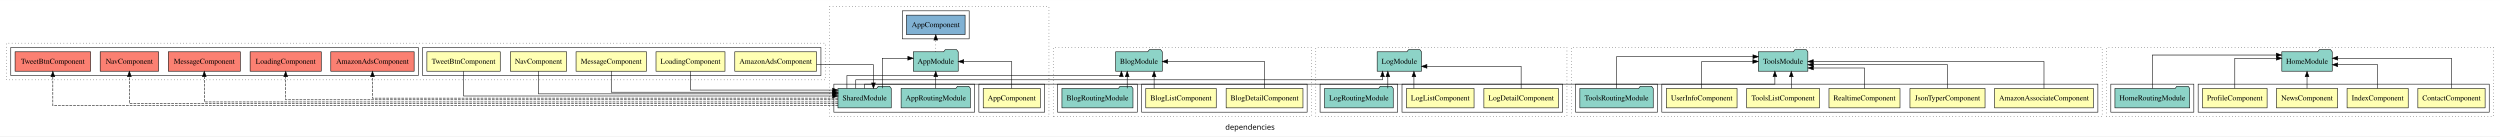
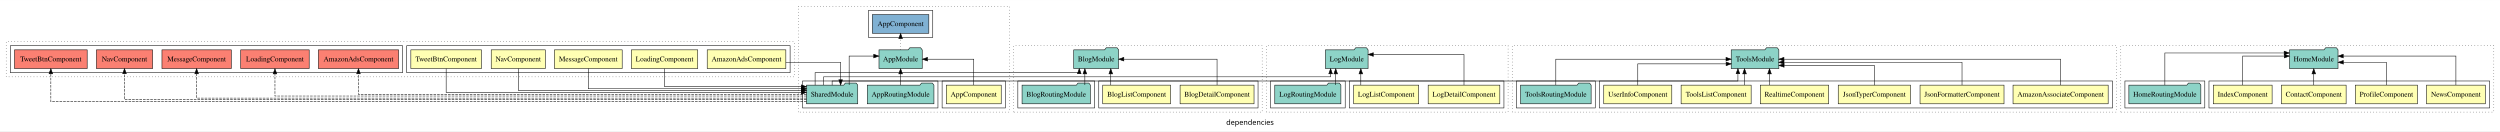
- <svg xmlns="http://www.w3.org/2000/svg" width="4638pt" height="253pt" viewBox="0.00 0.00 4638.00 252.80">
+ <svg xmlns="http://www.w3.org/2000/svg" width="4819pt" height="253pt" viewBox="0.00 0.00 4819.00 252.80">
  <g id="graph0" class="graph" transform="scale(1 1) rotate(0) translate(4 248.8)">
-     <polygon fill="white" stroke="transparent" points="-4,4 -4,-248.8 4634,-248.8 4634,4 -4,4" />
-     <text text-anchor="middle" x="2315" y="-8.2" font-family="sans-serif" font-size="14.00">dependencies</text>
+     <polygon fill="white" stroke="transparent" points="-4,4 -4,-248.8 4815,-248.8 4815,4 -4,4" />
+     <text text-anchor="middle" x="2405.5" y="-8.2" font-family="sans-serif" font-size="14.00">dependencies</text>
    <g id="clust1" class="cluster">
      <polygon fill="none" stroke="black" stroke-dasharray="1,5" points="1535,-32.8 1535,-236.8 1942,-236.8 1942,-32.8 1535,-32.8" />
    </g>
    <g id="clust2" class="cluster">
      <polygon fill="none" stroke="black" points="1812,-40.8 1812,-92.8 1934,-92.8 1934,-40.8 1812,-40.8" />
    </g>
    <g id="clust4" class="cluster">
      <polygon fill="none" stroke="black" points="1543,-40.8 1543,-92.8 1804,-92.8 1804,-40.8 1543,-40.8" />
    </g>
    <g id="clust6" class="cluster">
      <polygon fill="none" stroke="black" points="1670,-176.8 1670,-228.8 1794,-228.8 1794,-176.8 1670,-176.8" />
    </g>
    <g id="clust14" class="cluster">
      <polygon fill="none" stroke="black" stroke-dasharray="1,5" points="1950,-32.8 1950,-160.8 2429,-160.8 2429,-32.8 1950,-32.8" />
    </g>
    <g id="clust15" class="cluster">
      <polygon fill="none" stroke="black" points="2114,-40.8 2114,-92.8 2421,-92.8 2421,-40.8 2114,-40.8" />
    </g>
    <g id="clust18" class="cluster">
      <polygon fill="none" stroke="black" points="1958,-40.8 1958,-92.8 2106,-92.8 2106,-40.8 1958,-40.8" />
    </g>
    <g id="clust28" class="cluster">
-       <polygon fill="none" stroke="black" stroke-dasharray="1,5" points="3904,-32.8 3904,-160.8 4622,-160.8 4622,-32.8 3904,-32.8" />
+       <polygon fill="none" stroke="black" stroke-dasharray="1,5" points="4084,-32.8 4084,-160.8 4803,-160.8 4803,-32.8 4084,-32.8" />
    </g>
    <g id="clust29" class="cluster">
-       <polygon fill="none" stroke="black" points="4074,-40.8 4074,-92.8 4614,-92.8 4614,-40.8 4074,-40.8" />
+       <polygon fill="none" stroke="black" points="4254,-40.8 4254,-92.8 4795,-92.8 4795,-40.8 4254,-40.8" />
    </g>
    <g id="clust34" class="cluster">
-       <polygon fill="none" stroke="black" points="3912,-40.8 3912,-92.8 4066,-92.8 4066,-40.8 3912,-40.8" />
+       <polygon fill="none" stroke="black" points="4092,-40.8 4092,-92.8 4246,-92.8 4246,-40.8 4092,-40.8" />
    </g>
    <g id="clust44" class="cluster">
      <polygon fill="none" stroke="black" stroke-dasharray="1,5" points="2437,-32.8 2437,-160.8 2903,-160.8 2903,-32.8 2437,-32.8" />
    </g>
    <g id="clust45" class="cluster">
      <polygon fill="none" stroke="black" points="2597,-40.8 2597,-92.8 2895,-92.8 2895,-40.8 2597,-40.8" />
    </g>
    <g id="clust48" class="cluster">
      <polygon fill="none" stroke="black" points="2445,-40.8 2445,-92.8 2589,-92.8 2589,-40.8 2445,-40.8" />
    </g>
    <g id="clust58" class="cluster">
      <polygon fill="none" stroke="black" stroke-dasharray="1,5" points="8,-100.8 8,-168.8 1527,-168.8 1527,-100.8 8,-100.8" />
    </g>
    <g id="clust59" class="cluster">
      <polygon fill="none" stroke="black" points="780,-108.8 780,-160.8 1519,-160.8 1519,-108.8 780,-108.8" />
    </g>
    <g id="clust66" class="cluster">
      <polygon fill="none" stroke="black" points="16,-108.8 16,-160.8 772,-160.8 772,-108.8 16,-108.8" />
    </g>
    <g id="clust69" class="cluster">
-       <polygon fill="none" stroke="black" stroke-dasharray="1,5" points="2911,-32.8 2911,-160.8 3896,-160.8 3896,-32.8 2911,-32.8" />
+       <polygon fill="none" stroke="black" stroke-dasharray="1,5" points="2911,-32.8 2911,-160.8 4076,-160.8 4076,-32.8 2911,-32.8" />
    </g>
    <g id="clust70" class="cluster">
-       <polygon fill="none" stroke="black" points="3079,-40.8 3079,-92.8 3888,-92.8 3888,-40.8 3079,-40.8" />
-     </g>
-     <g id="clust76" class="cluster">
+       <polygon fill="none" stroke="black" points="3079,-40.8 3079,-92.8 4068,-92.8 4068,-40.8 3079,-40.8" />
+     </g>
+     <g id="clust77" class="cluster">
      <polygon fill="none" stroke="black" points="2919,-40.8 2919,-92.8 3071,-92.8 3071,-40.8 2919,-40.8" />
    </g>
    <g id="node1" class="node">
      <polygon fill="#ffffb3" stroke="black" points="1925.94,-84.8 1820.06,-84.8 1820.06,-48.8 1925.94,-48.8 1925.94,-84.8" />
      <text text-anchor="middle" x="1873" y="-62.6" font-family="Times,serif" font-size="14.00">AppComponent</text>
    </g>
    <g id="node2" class="node">
      <polygon fill="#8dd3c7" stroke="black" points="1773.66,-152.8 1770.66,-156.8 1749.66,-156.8 1746.66,-152.8 1690.34,-152.8 1690.34,-116.8 1773.66,-116.8 1773.66,-152.8" />
      <text text-anchor="middle" x="1732" y="-130.6" font-family="Times,serif" font-size="14.00">AppModule</text>
    </g>
    <g id="edge1" class="edge">
      <path fill="none" stroke="black" d="M1873,-85.02C1873,-105.17 1873,-134.8 1873,-134.8 1873,-134.8 1783.92,-134.8 1783.92,-134.8" />
      <polygon fill="black" stroke="black" points="1783.92,-131.3 1773.92,-134.8 1783.92,-138.3 1783.92,-131.3" />
    </g>
    <g id="node5" class="node">
      <polygon fill="#80b1d3" stroke="black" points="1786.44,-220.8 1677.56,-220.8 1677.56,-184.8 1786.44,-184.8 1786.44,-220.8" />
      <text text-anchor="middle" x="1732" y="-198.6" font-family="Times,serif" font-size="14.00">AppComponent </text>
    </g>
    <g id="edge4" class="edge">
      <path fill="none" stroke="black" stroke-dasharray="1,5" d="M1732,-153.02C1732,-153.02 1732,-174.53 1732,-174.53" />
      <polygon fill="black" stroke="black" points="1728.5,-174.53 1732,-184.53 1735.5,-174.53 1728.5,-174.53" />
    </g>
    <g id="node3" class="node">
      <polygon fill="#8dd3c7" stroke="black" points="1796.27,-84.8 1793.27,-88.8 1772.27,-88.8 1769.27,-84.8 1667.73,-84.8 1667.73,-48.8 1796.27,-48.8 1796.27,-84.8" />
      <text text-anchor="middle" x="1732" y="-62.6" font-family="Times,serif" font-size="14.00">AppRoutingModule</text>
    </g>
    <g id="edge2" class="edge">
      <path fill="none" stroke="black" d="M1732,-85.02C1732,-85.02 1732,-106.53 1732,-106.53" />
      <polygon fill="black" stroke="black" points="1728.5,-106.53 1732,-116.53 1735.5,-106.53 1728.5,-106.53" />
    </g>
    <g id="node4" class="node">
      <polygon fill="#8dd3c7" stroke="black" points="1649.42,-84.8 1646.42,-88.8 1625.42,-88.8 1622.42,-84.8 1550.58,-84.8 1550.58,-48.8 1649.42,-48.8 1649.42,-84.8" />
      <text text-anchor="middle" x="1600" y="-62.6" font-family="Times,serif" font-size="14.00">SharedModule</text>
    </g>
    <g id="edge3" class="edge">
      <path fill="none" stroke="black" d="M1632.81,-85.09C1632.81,-107.01 1632.81,-140.8 1632.81,-140.8 1632.81,-140.8 1680.22,-140.8 1680.22,-140.8" />
      <polygon fill="black" stroke="black" points="1680.22,-144.3 1690.22,-140.8 1680.22,-137.3 1680.22,-144.3" />
    </g>
    <g id="node8" class="node">
      <polygon fill="#8dd3c7" stroke="black" points="2152.28,-152.8 2149.28,-156.8 2128.28,-156.8 2125.28,-152.8 2065.72,-152.8 2065.72,-116.8 2152.28,-116.8 2152.28,-152.8" />
      <text text-anchor="middle" x="2109" y="-130.6" font-family="Times,serif" font-size="14.00">BlogModule</text>
    </g>
    <g id="edge8" class="edge">
      <path fill="none" stroke="black" d="M1567.19,-84.86C1567.19,-96.24 1567.19,-108.8 1567.19,-108.8 1567.19,-108.8 2076.39,-108.8 2076.39,-108.8 2076.39,-108.8 2076.39,-109.59 2076.39,-109.59" />
      <polygon fill="black" stroke="black" points="2072.89,-106.74 2076.39,-116.74 2079.89,-106.74 2072.89,-106.74" />
    </g>
    <g id="node18" class="node">
      <polygon fill="#8dd3c7" stroke="black" points="2633.1,-152.8 2630.1,-156.8 2609.1,-156.8 2606.1,-152.8 2550.9,-152.8 2550.9,-116.8 2633.1,-116.8 2633.1,-152.8" />
      <text text-anchor="middle" x="2592" y="-130.6" font-family="Times,serif" font-size="14.00">LogModule</text>
    </g>
    <g id="edge17" class="edge">
      <path fill="none" stroke="black" d="M1583.6,-84.99C1583.6,-93.08 1583.6,-100.8 1583.6,-100.8 1583.6,-100.8 2560.84,-100.8 2560.84,-100.8 2560.84,-100.8 2560.84,-106.61 2560.84,-106.61" />
      <polygon fill="black" stroke="black" points="2557.34,-106.61 2560.84,-116.61 2564.34,-106.61 2557.34,-106.61" />
    </g>
    <g id="node25" class="node">
      <polygon fill="#fb8072" stroke="black" points="764.31,-152.8 609.69,-152.8 609.69,-116.8 764.31,-116.8 764.31,-152.8" />
      <text text-anchor="middle" x="687" y="-130.6" font-family="Times,serif" font-size="14.00">AmazonAdsComponent </text>
    </g>
    <g id="edge23" class="edge">
      <path fill="none" stroke="black" stroke-dasharray="5,2" d="M1550.59,-66.8C1360.51,-66.8 687,-66.8 687,-66.8 687,-66.8 687,-106.58 687,-106.58" />
      <polygon fill="black" stroke="black" points="683.5,-106.58 687,-116.58 690.5,-106.58 683.5,-106.58" />
    </g>
    <g id="node26" class="node">
      <polygon fill="#fb8072" stroke="black" points="591.99,-152.8 460.01,-152.8 460.01,-116.8 591.99,-116.8 591.99,-152.8" />
      <text text-anchor="middle" x="526" y="-130.6" font-family="Times,serif" font-size="14.00">LoadingComponent </text>
    </g>
    <g id="edge24" class="edge">
      <path fill="none" stroke="black" stroke-dasharray="5,2" d="M1550.71,-63.8C1340.04,-63.8 526,-63.8 526,-63.8 526,-63.8 526,-106.52 526,-106.52" />
      <polygon fill="black" stroke="black" points="522.5,-106.52 526,-116.52 529.5,-106.52 522.5,-106.52" />
    </g>
    <g id="node27" class="node">
      <polygon fill="#fb8072" stroke="black" points="441.81,-152.8 308.19,-152.8 308.19,-116.8 441.81,-116.8 441.81,-152.8" />
      <text text-anchor="middle" x="375" y="-130.6" font-family="Times,serif" font-size="14.00">MessageComponent </text>
    </g>
    <g id="edge25" class="edge">
      <path fill="none" stroke="black" stroke-dasharray="5,2" d="M1550.46,-59.8C1321.28,-59.8 375,-59.8 375,-59.8 375,-59.8 375,-106.64 375,-106.64" />
      <polygon fill="black" stroke="black" points="371.5,-106.64 375,-116.64 378.5,-106.64 371.5,-106.64" />
    </g>
    <g id="node28" class="node">
      <polygon fill="#fb8072" stroke="black" points="290.15,-152.8 181.85,-152.8 181.85,-116.8 290.15,-116.8 290.15,-152.8" />
      <text text-anchor="middle" x="236" y="-130.6" font-family="Times,serif" font-size="14.00">NavComponent </text>
    </g>
    <g id="edge26" class="edge">
      <path fill="none" stroke="black" stroke-dasharray="5,2" d="M1550.65,-56.8C1306.11,-56.8 236,-56.8 236,-56.8 236,-56.8 236,-106.71 236,-106.71" />
      <polygon fill="black" stroke="black" points="232.5,-106.71 236,-116.71 239.5,-106.71 232.5,-106.71" />
    </g>
    <g id="node29" class="node">
      <polygon fill="#fb8072" stroke="black" points="164.04,-152.8 23.96,-152.8 23.96,-116.8 164.04,-116.8 164.04,-152.8" />
      <text text-anchor="middle" x="94" y="-130.6" font-family="Times,serif" font-size="14.00">TweetBtnComponent </text>
    </g>
    <g id="edge27" class="edge">
      <path fill="none" stroke="black" stroke-dasharray="5,2" d="M1550.75,-52.8C1291.2,-52.8 94,-52.8 94,-52.8 94,-52.8 94,-106.6 94,-106.6" />
      <polygon fill="black" stroke="black" points="90.5,-106.6 94,-116.6 97.5,-106.6 90.5,-106.6" />
    </g>
-     <g id="node35" class="node">
-       <polygon fill="#8dd3c7" stroke="black" points="3349.94,-152.8 3346.94,-156.8 3325.94,-156.8 3322.94,-152.8 3258.06,-152.8 3258.06,-116.8 3349.94,-116.8 3349.94,-152.8" />
-       <text text-anchor="middle" x="3304" y="-130.6" font-family="Times,serif" font-size="14.00">ToolsModule</text>
-     </g>
-     <g id="edge33" class="edge">
-       <path fill="none" stroke="black" d="M1600,-84.86C1600,-89.29 1600,-92.8 1600,-92.8 1600,-92.8 3288.76,-92.8 3288.76,-92.8 3288.76,-92.8 3288.76,-106.74 3288.76,-106.74" />
-       <polygon fill="black" stroke="black" points="3285.26,-106.74 3288.76,-116.74 3292.26,-106.74 3285.26,-106.74" />
+     <g id="node36" class="node">
+       <polygon fill="#8dd3c7" stroke="black" points="3424.94,-152.8 3421.94,-156.8 3400.94,-156.8 3397.94,-152.8 3333.06,-152.8 3333.06,-116.8 3424.94,-116.8 3424.94,-152.8" />
+       <text text-anchor="middle" x="3379" y="-130.6" font-family="Times,serif" font-size="14.00">ToolsModule</text>
+     </g>
+     <g id="edge34" class="edge">
+       <path fill="none" stroke="black" d="M1600,-84.86C1600,-89.29 1600,-92.8 1600,-92.8 1600,-92.8 3346.02,-92.8 3346.02,-92.8 3346.02,-92.8 3346.02,-106.74 3346.02,-106.74" />
+       <polygon fill="black" stroke="black" points="3342.52,-106.74 3346.02,-116.74 3349.52,-106.74 3342.52,-106.74" />
    </g>
    <g id="node6" class="node">
      <polygon fill="#ffffb3" stroke="black" points="2413.27,-84.8 2270.73,-84.8 2270.73,-48.8 2413.27,-48.8 2413.27,-84.8" />
      <text text-anchor="middle" x="2342" y="-62.6" font-family="Times,serif" font-size="14.00">BlogDetailComponent</text>
    </g>
    <g id="edge5" class="edge">
      <path fill="none" stroke="black" d="M2342,-85.02C2342,-105.17 2342,-134.8 2342,-134.8 2342,-134.8 2162.28,-134.8 2162.28,-134.8" />
      <polygon fill="black" stroke="black" points="2162.28,-131.3 2152.28,-134.8 2162.28,-138.3 2162.28,-131.3" />
    </g>
    <g id="node7" class="node">
      <polygon fill="#ffffb3" stroke="black" points="2252.34,-84.8 2121.66,-84.8 2121.66,-48.8 2252.34,-48.8 2252.34,-84.8" />
      <text text-anchor="middle" x="2187" y="-62.6" font-family="Times,serif" font-size="14.00">BlogListComponent</text>
    </g>
    <g id="edge6" class="edge">
      <path fill="none" stroke="black" d="M2137.11,-85.02C2137.11,-85.02 2137.11,-106.53 2137.11,-106.53" />
      <polygon fill="black" stroke="black" points="2133.61,-106.53 2137.11,-116.53 2140.61,-106.53 2133.61,-106.53" />
    </g>
    <g id="node9" class="node">
      <polygon fill="#8dd3c7" stroke="black" points="2097.89,-84.8 2094.89,-88.8 2073.89,-88.8 2070.89,-84.8 1966.11,-84.8 1966.11,-48.8 2097.89,-48.8 2097.89,-84.8" />
      <text text-anchor="middle" x="2032" y="-62.6" font-family="Times,serif" font-size="14.00">BlogRoutingModule</text>
    </g>
    <g id="edge7" class="edge">
      <path fill="none" stroke="black" d="M2087.17,-85.02C2087.17,-85.02 2087.17,-106.53 2087.17,-106.53" />
      <polygon fill="black" stroke="black" points="2083.67,-106.53 2087.17,-116.53 2090.67,-106.53 2083.67,-106.53" />
    </g>
    <g id="node10" class="node">
-       <polygon fill="#ffffb3" stroke="black" points="4606.38,-84.8 4481.62,-84.8 4481.62,-48.8 4606.38,-48.8 4606.38,-84.8" />
-       <text text-anchor="middle" x="4544" y="-62.6" font-family="Times,serif" font-size="14.00">ContactComponent</text>
+       <polygon fill="#ffffb3" stroke="black" points="4518.38,-84.8 4393.62,-84.8 4393.62,-48.8 4518.38,-48.8 4518.38,-84.8" />
+       <text text-anchor="middle" x="4456" y="-62.6" font-family="Times,serif" font-size="14.00">ContactComponent</text>
    </g>
    <g id="node14" class="node">
-       <polygon fill="#8dd3c7" stroke="black" points="4322.76,-152.8 4319.76,-156.8 4298.76,-156.8 4295.76,-152.8 4229.24,-152.8 4229.24,-116.8 4322.76,-116.8 4322.76,-152.8" />
-       <text text-anchor="middle" x="4276" y="-130.6" font-family="Times,serif" font-size="14.00">HomeModule</text>
+       <polygon fill="#8dd3c7" stroke="black" points="4502.76,-152.8 4499.76,-156.8 4478.76,-156.8 4475.76,-152.8 4409.24,-152.8 4409.24,-116.8 4502.76,-116.8 4502.76,-152.8" />
+       <text text-anchor="middle" x="4456" y="-130.6" font-family="Times,serif" font-size="14.00">HomeModule</text>
    </g>
    <g id="edge9" class="edge">
-       <path fill="none" stroke="black" d="M4544,-85.09C4544,-107.01 4544,-140.8 4544,-140.8 4544,-140.8 4332.99,-140.8 4332.99,-140.8" />
-       <polygon fill="black" stroke="black" points="4332.99,-137.3 4322.99,-140.8 4332.99,-144.3 4332.99,-137.3" />
+       <path fill="none" stroke="black" d="M4456,-85.02C4456,-85.02 4456,-106.53 4456,-106.53" />
+       <polygon fill="black" stroke="black" points="4452.5,-106.53 4456,-116.53 4459.5,-106.53 4452.5,-106.53" />
    </g>
    <g id="node11" class="node">
-       <polygon fill="#ffffb3" stroke="black" points="4463.71,-84.8 4350.29,-84.8 4350.29,-48.8 4463.71,-48.8 4463.71,-84.8" />
-       <text text-anchor="middle" x="4407" y="-62.6" font-family="Times,serif" font-size="14.00">IndexComponent</text>
+       <polygon fill="#ffffb3" stroke="black" points="4375.71,-84.8 4262.29,-84.8 4262.29,-48.8 4375.71,-48.8 4375.71,-84.8" />
+       <text text-anchor="middle" x="4319" y="-62.6" font-family="Times,serif" font-size="14.00">IndexComponent</text>
    </g>
    <g id="edge10" class="edge">
-       <path fill="none" stroke="black" d="M4407,-85.07C4407,-103.36 4407,-128.8 4407,-128.8 4407,-128.8 4332.92,-128.8 4332.92,-128.8" />
-       <polygon fill="black" stroke="black" points="4332.92,-125.3 4322.92,-128.8 4332.92,-132.3 4332.92,-125.3" />
+       <path fill="none" stroke="black" d="M4319,-85.09C4319,-107.01 4319,-140.8 4319,-140.8 4319,-140.8 4399.24,-140.8 4399.24,-140.8" />
+       <polygon fill="black" stroke="black" points="4399.24,-144.3 4409.24,-140.8 4399.24,-137.3 4399.24,-144.3" />
    </g>
    <g id="node12" class="node">
-       <polygon fill="#ffffb3" stroke="black" points="4332.7,-84.8 4219.3,-84.8 4219.3,-48.8 4332.7,-48.8 4332.7,-84.8" />
-       <text text-anchor="middle" x="4276" y="-62.6" font-family="Times,serif" font-size="14.00">NewsComponent</text>
+       <polygon fill="#ffffb3" stroke="black" points="4786.7,-84.8 4673.3,-84.8 4673.3,-48.8 4786.7,-48.8 4786.7,-84.8" />
+       <text text-anchor="middle" x="4730" y="-62.6" font-family="Times,serif" font-size="14.00">NewsComponent</text>
    </g>
    <g id="edge11" class="edge">
-       <path fill="none" stroke="black" d="M4276,-85.02C4276,-85.02 4276,-106.53 4276,-106.53" />
-       <polygon fill="black" stroke="black" points="4272.5,-106.53 4276,-116.53 4279.5,-106.53 4272.5,-106.53" />
+       <path fill="none" stroke="black" d="M4730,-85.09C4730,-107.01 4730,-140.8 4730,-140.8 4730,-140.8 4512.79,-140.8 4512.79,-140.8" />
+       <polygon fill="black" stroke="black" points="4512.79,-137.3 4502.79,-140.8 4512.79,-144.3 4512.79,-137.3" />
    </g>
    <g id="node13" class="node">
-       <polygon fill="#ffffb3" stroke="black" points="4201.93,-84.8 4082.07,-84.8 4082.07,-48.8 4201.93,-48.8 4201.93,-84.8" />
-       <text text-anchor="middle" x="4142" y="-62.6" font-family="Times,serif" font-size="14.00">ProfileComponent</text>
+       <polygon fill="#ffffb3" stroke="black" points="4655.93,-84.8 4536.07,-84.8 4536.07,-48.8 4655.93,-48.8 4655.93,-84.8" />
+       <text text-anchor="middle" x="4596" y="-62.6" font-family="Times,serif" font-size="14.00">ProfileComponent</text>
    </g>
    <g id="edge12" class="edge">
-       <path fill="none" stroke="black" d="M4142,-85.09C4142,-107.01 4142,-140.8 4142,-140.8 4142,-140.8 4219.13,-140.8 4219.13,-140.8" />
-       <polygon fill="black" stroke="black" points="4219.13,-144.3 4229.13,-140.8 4219.13,-137.3 4219.13,-144.3" />
+       <path fill="none" stroke="black" d="M4596,-85.07C4596,-103.36 4596,-128.8 4596,-128.8 4596,-128.8 4513.01,-128.8 4513.01,-128.8" />
+       <polygon fill="black" stroke="black" points="4513.01,-125.3 4503.01,-128.8 4513.01,-132.3 4513.01,-125.3" />
    </g>
    <g id="node15" class="node">
-       <polygon fill="#8dd3c7" stroke="black" points="4058.38,-84.8 4055.38,-88.8 4034.38,-88.8 4031.38,-84.8 3919.62,-84.8 3919.62,-48.8 4058.38,-48.8 4058.38,-84.8" />
-       <text text-anchor="middle" x="3989" y="-62.6" font-family="Times,serif" font-size="14.00">HomeRoutingModule</text>
+       <polygon fill="#8dd3c7" stroke="black" points="4238.38,-84.8 4235.38,-88.8 4214.38,-88.8 4211.38,-84.8 4099.62,-84.8 4099.62,-48.8 4238.38,-48.8 4238.38,-84.8" />
+       <text text-anchor="middle" x="4169" y="-62.6" font-family="Times,serif" font-size="14.00">HomeRoutingModule</text>
    </g>
    <g id="edge13" class="edge">
-       <path fill="none" stroke="black" d="M3989,-84.95C3989,-108.56 3989,-146.8 3989,-146.8 3989,-146.8 4218.93,-146.8 4218.93,-146.8" />
-       <polygon fill="black" stroke="black" points="4218.93,-150.3 4228.93,-146.8 4218.93,-143.3 4218.93,-150.3" />
+       <path fill="none" stroke="black" d="M4169,-84.95C4169,-108.56 4169,-146.8 4169,-146.8 4169,-146.8 4398.93,-146.8 4398.93,-146.8" />
+       <polygon fill="black" stroke="black" points="4398.93,-150.3 4408.93,-146.8 4398.93,-143.3 4398.93,-150.3" />
    </g>
    <g id="node16" class="node">
      <polygon fill="#ffffb3" stroke="black" points="2887.09,-84.8 2748.91,-84.8 2748.91,-48.8 2887.09,-48.8 2887.09,-84.8" />
      <text text-anchor="middle" x="2818" y="-62.6" font-family="Times,serif" font-size="14.00">LogDetailComponent</text>
    </g>
    <g id="edge14" class="edge">
-       <path fill="none" stroke="black" d="M2818,-84.82C2818,-102.17 2818,-125.8 2818,-125.8 2818,-125.8 2643.19,-125.8 2643.19,-125.8" />
-       <polygon fill="black" stroke="black" points="2643.19,-122.3 2633.19,-125.8 2643.19,-129.3 2643.19,-122.3" />
+       <path fill="none" stroke="black" d="M2818,-85.05C2818,-107.82 2818,-143.8 2818,-143.8 2818,-143.8 2643.19,-143.8 2643.19,-143.8" />
+       <polygon fill="black" stroke="black" points="2643.19,-140.3 2633.19,-143.8 2643.19,-147.3 2643.19,-140.3" />
    </g>
    <g id="node17" class="node">
      <polygon fill="#ffffb3" stroke="black" points="2730.66,-84.8 2605.34,-84.8 2605.34,-48.8 2730.66,-48.8 2730.66,-84.8" />
      <text text-anchor="middle" x="2668" y="-62.6" font-family="Times,serif" font-size="14.00">LogListComponent</text>
    </g>
    <g id="edge15" class="edge">
      <path fill="none" stroke="black" d="M2619.11,-85.02C2619.11,-85.02 2619.11,-106.53 2619.11,-106.53" />
      <polygon fill="black" stroke="black" points="2615.61,-106.53 2619.11,-116.53 2622.61,-106.53 2615.61,-106.53" />
    </g>
    <g id="node19" class="node">
      <polygon fill="#8dd3c7" stroke="black" points="2580.72,-84.8 2577.72,-88.8 2556.72,-88.8 2553.72,-84.8 2453.28,-84.8 2453.28,-48.8 2580.72,-48.8 2580.72,-84.8" />
      <text text-anchor="middle" x="2517" y="-62.6" font-family="Times,serif" font-size="14.00">LogRoutingModule</text>
    </g>
    <g id="edge16" class="edge">
      <path fill="none" stroke="black" d="M2570.72,-85.02C2570.72,-85.02 2570.72,-106.53 2570.72,-106.53" />
      <polygon fill="black" stroke="black" points="2567.22,-106.53 2570.72,-116.53 2574.22,-106.53 2567.22,-106.53" />
    </g>
    <g id="node20" class="node">
      <polygon fill="#ffffb3" stroke="black" points="1510.81,-152.8 1359.19,-152.8 1359.19,-116.8 1510.81,-116.8 1510.81,-152.8" />
      <text text-anchor="middle" x="1435" y="-130.6" font-family="Times,serif" font-size="14.00">AmazonAdsComponent</text>
    </g>
    <g id="edge18" class="edge">
      <path fill="none" stroke="black" d="M1510.88,-128.8C1560.59,-128.8 1616.4,-128.8 1616.4,-128.8 1616.4,-128.8 1616.4,-95.07 1616.4,-95.07" />
      <polygon fill="black" stroke="black" points="1619.9,-95.07 1616.4,-85.07 1612.9,-95.07 1619.9,-95.07" />
    </g>
    <g id="node21" class="node">
      <polygon fill="#ffffb3" stroke="black" points="1340.99,-152.8 1213.01,-152.8 1213.01,-116.8 1340.99,-116.8 1340.99,-152.8" />
      <text text-anchor="middle" x="1277" y="-130.6" font-family="Times,serif" font-size="14.00">LoadingComponent</text>
    </g>
    <g id="edge19" class="edge">
      <path fill="none" stroke="black" d="M1277,-116.56C1277,-101.23 1277,-81.8 1277,-81.8 1277,-81.8 1540.59,-81.8 1540.59,-81.8" />
      <polygon fill="black" stroke="black" points="1540.59,-85.3 1550.59,-81.8 1540.59,-78.3 1540.59,-85.3" />
    </g>
    <g id="node22" class="node">
      <polygon fill="#ffffb3" stroke="black" points="1195.31,-152.8 1064.69,-152.8 1064.69,-116.8 1195.31,-116.8 1195.31,-152.8" />
      <text text-anchor="middle" x="1130" y="-130.6" font-family="Times,serif" font-size="14.00">MessageComponent</text>
    </g>
    <g id="edge20" class="edge">
      <path fill="none" stroke="black" d="M1130,-116.76C1130,-100.07 1130,-77.8 1130,-77.8 1130,-77.8 1540.59,-77.8 1540.59,-77.8" />
      <polygon fill="black" stroke="black" points="1540.59,-81.3 1550.59,-77.8 1540.59,-74.3 1540.59,-81.3" />
    </g>
    <g id="node23" class="node">
      <polygon fill="#ffffb3" stroke="black" points="1047.15,-152.8 942.85,-152.8 942.85,-116.8 1047.15,-116.8 1047.15,-152.8" />
      <text text-anchor="middle" x="995" y="-130.6" font-family="Times,serif" font-size="14.00">NavComponent</text>
    </g>
    <g id="edge21" class="edge">
      <path fill="none" stroke="black" d="M995,-116.8C995,-99.12 995,-74.8 995,-74.8 995,-74.8 1540.75,-74.8 1540.75,-74.8" />
      <polygon fill="black" stroke="black" points="1540.75,-78.3 1550.75,-74.8 1540.75,-71.3 1540.75,-78.3" />
    </g>
    <g id="node24" class="node">
      <polygon fill="#ffffb3" stroke="black" points="924.04,-152.8 787.96,-152.8 787.96,-116.8 924.04,-116.8 924.04,-152.8" />
      <text text-anchor="middle" x="856" y="-130.6" font-family="Times,serif" font-size="14.00">TweetBtnComponent</text>
    </g>
    <g id="edge22" class="edge">
      <path fill="none" stroke="black" d="M856,-116.63C856,-97.71 856,-70.8 856,-70.8 856,-70.8 1540.61,-70.8 1540.61,-70.8" />
      <polygon fill="black" stroke="black" points="1540.61,-74.3 1550.61,-70.8 1540.61,-67.3 1540.61,-74.3" />
    </g>
    <g id="node30" class="node">
-       <polygon fill="#ffffb3" stroke="black" points="3879.68,-84.8 3696.32,-84.8 3696.32,-48.8 3879.68,-48.8 3879.68,-84.8" />
-       <text text-anchor="middle" x="3788" y="-62.6" font-family="Times,serif" font-size="14.00">AmazonAssociateComponent</text>
+       <polygon fill="#ffffb3" stroke="black" points="4059.68,-84.8 3876.32,-84.8 3876.32,-48.8 4059.68,-48.8 4059.68,-84.8" />
+       <text text-anchor="middle" x="3968" y="-62.6" font-family="Times,serif" font-size="14.00">AmazonAssociateComponent</text>
    </g>
    <g id="edge28" class="edge">
-       <path fill="none" stroke="black" d="M3788,-85.02C3788,-105.17 3788,-134.8 3788,-134.8 3788,-134.8 3359.97,-134.8 3359.97,-134.8" />
-       <polygon fill="black" stroke="black" points="3359.97,-131.3 3349.97,-134.8 3359.97,-138.3 3359.97,-131.3" />
+       <path fill="none" stroke="black" d="M3968,-85.02C3968,-105.17 3968,-134.8 3968,-134.8 3968,-134.8 3434.73,-134.8 3434.73,-134.8" />
+       <polygon fill="black" stroke="black" points="3434.73,-131.3 3424.73,-134.8 3434.73,-138.3 3434.73,-131.3" />
    </g>
    <g id="node31" class="node">
+       <polygon fill="#ffffb3" stroke="black" points="3858.93,-84.8 3697.07,-84.8 3697.07,-48.8 3858.93,-48.8 3858.93,-84.8" />
+       <text text-anchor="middle" x="3778" y="-62.6" font-family="Times,serif" font-size="14.00">JsonFormatterComponent</text>
+     </g>
+     <g id="edge29" class="edge">
+       <path fill="none" stroke="black" d="M3778,-85.07C3778,-103.36 3778,-128.8 3778,-128.8 3778,-128.8 3434.77,-128.8 3434.77,-128.8" />
+       <polygon fill="black" stroke="black" points="3434.77,-125.3 3424.77,-128.8 3434.77,-132.3 3434.77,-125.3" />
+     </g>
+     <g id="node32" class="node">
      <polygon fill="#ffffb3" stroke="black" points="3678.65,-84.8 3539.35,-84.8 3539.35,-48.8 3678.65,-48.8 3678.65,-84.8" />
      <text text-anchor="middle" x="3609" y="-62.6" font-family="Times,serif" font-size="14.00">JsonTyperComponent</text>
    </g>
-     <g id="edge29" class="edge">
-       <path fill="none" stroke="black" d="M3609,-85.07C3609,-103.36 3609,-128.8 3609,-128.8 3609,-128.8 3359.99,-128.8 3359.99,-128.8" />
-       <polygon fill="black" stroke="black" points="3359.99,-125.3 3349.99,-128.8 3359.99,-132.3 3359.99,-125.3" />
-     </g>
-     <g id="node32" class="node">
+     <g id="edge30" class="edge">
+       <path fill="none" stroke="black" d="M3609,-84.83C3609,-101.2 3609,-122.8 3609,-122.8 3609,-122.8 3434.99,-122.8 3434.99,-122.8" />
+       <polygon fill="black" stroke="black" points="3434.99,-119.3 3424.99,-122.8 3434.99,-126.3 3434.99,-119.3" />
+     </g>
+     <g id="node33" class="node">
      <polygon fill="#ffffb3" stroke="black" points="3520.88,-84.8 3389.12,-84.8 3389.12,-48.8 3520.88,-48.8 3520.88,-84.8" />
      <text text-anchor="middle" x="3455" y="-62.6" font-family="Times,serif" font-size="14.00">RealtimeComponent</text>
    </g>
-     <g id="edge30" class="edge">
-       <path fill="none" stroke="black" d="M3455,-84.83C3455,-101.2 3455,-122.8 3455,-122.8 3455,-122.8 3360.13,-122.8 3360.13,-122.8" />
-       <polygon fill="black" stroke="black" points="3360.13,-119.3 3350.13,-122.8 3360.13,-126.3 3360.13,-119.3" />
-     </g>
-     <g id="node33" class="node">
+     <g id="edge31" class="edge">
+       <path fill="none" stroke="black" d="M3406.89,-85.02C3406.89,-85.02 3406.89,-106.53 3406.89,-106.53" />
+       <polygon fill="black" stroke="black" points="3403.39,-106.53 3406.89,-116.53 3410.39,-106.53 3403.39,-106.53" />
+     </g>
+     <g id="node34" class="node">
      <polygon fill="#ffffb3" stroke="black" points="3371.5,-84.8 3236.5,-84.8 3236.5,-48.8 3371.5,-48.8 3371.5,-84.8" />
      <text text-anchor="middle" x="3304" y="-62.6" font-family="Times,serif" font-size="14.00">ToolsListComponent</text>
    </g>
-     <g id="edge31" class="edge">
-       <path fill="none" stroke="black" d="M3319.24,-85.02C3319.24,-85.02 3319.24,-106.53 3319.24,-106.53" />
-       <polygon fill="black" stroke="black" points="3315.74,-106.53 3319.24,-116.53 3322.74,-106.53 3315.74,-106.53" />
-     </g>
-     <g id="node34" class="node">
+     <g id="edge32" class="edge">
+       <path fill="none" stroke="black" d="M3358.76,-85.02C3358.76,-85.02 3358.76,-106.53 3358.76,-106.53" />
+       <polygon fill="black" stroke="black" points="3355.26,-106.53 3358.76,-116.53 3362.26,-106.53 3355.26,-106.53" />
+     </g>
+     <g id="node35" class="node">
      <polygon fill="#ffffb3" stroke="black" points="3218.58,-84.8 3087.42,-84.8 3087.42,-48.8 3218.58,-48.8 3218.58,-84.8" />
      <text text-anchor="middle" x="3153" y="-62.6" font-family="Times,serif" font-size="14.00">UserInfoComponent</text>
    </g>
-     <g id="edge32" class="edge">
-       <path fill="none" stroke="black" d="M3153,-85.02C3153,-105.17 3153,-134.8 3153,-134.8 3153,-134.8 3247.87,-134.8 3247.87,-134.8" />
-       <polygon fill="black" stroke="black" points="3247.87,-138.3 3257.87,-134.8 3247.87,-131.3 3247.87,-138.3" />
-     </g>
-     <g id="node36" class="node">
+     <g id="edge33" class="edge">
+       <path fill="none" stroke="black" d="M3153,-84.82C3153,-102.17 3153,-125.8 3153,-125.8 3153,-125.8 3323.27,-125.8 3323.27,-125.8" />
+       <polygon fill="black" stroke="black" points="3323.27,-129.3 3333.27,-125.8 3323.27,-122.3 3323.27,-129.3" />
+     </g>
+     <g id="node37" class="node">
      <polygon fill="#8dd3c7" stroke="black" points="3063.06,-84.8 3060.06,-88.8 3039.06,-88.8 3036.06,-84.8 2926.94,-84.8 2926.94,-48.8 3063.06,-48.8 3063.06,-84.8" />
      <text text-anchor="middle" x="2995" y="-62.6" font-family="Times,serif" font-size="14.00">ToolsRoutingModule</text>
    </g>
-     <g id="edge34" class="edge">
-       <path fill="none" stroke="black" d="M2995,-85.05C2995,-107.82 2995,-143.8 2995,-143.8 2995,-143.8 3248.07,-143.8 3248.07,-143.8" />
-       <polygon fill="black" stroke="black" points="3248.07,-147.3 3258.07,-143.8 3248.07,-140.3 3248.07,-147.3" />
+     <g id="edge35" class="edge">
+       <path fill="none" stroke="black" d="M2995,-85.02C2995,-105.17 2995,-134.8 2995,-134.8 2995,-134.8 3323.06,-134.8 3323.06,-134.8" />
+       <polygon fill="black" stroke="black" points="3323.06,-138.3 3333.06,-134.8 3323.06,-131.3 3323.06,-138.3" />
    </g>
  </g>
</svg>
